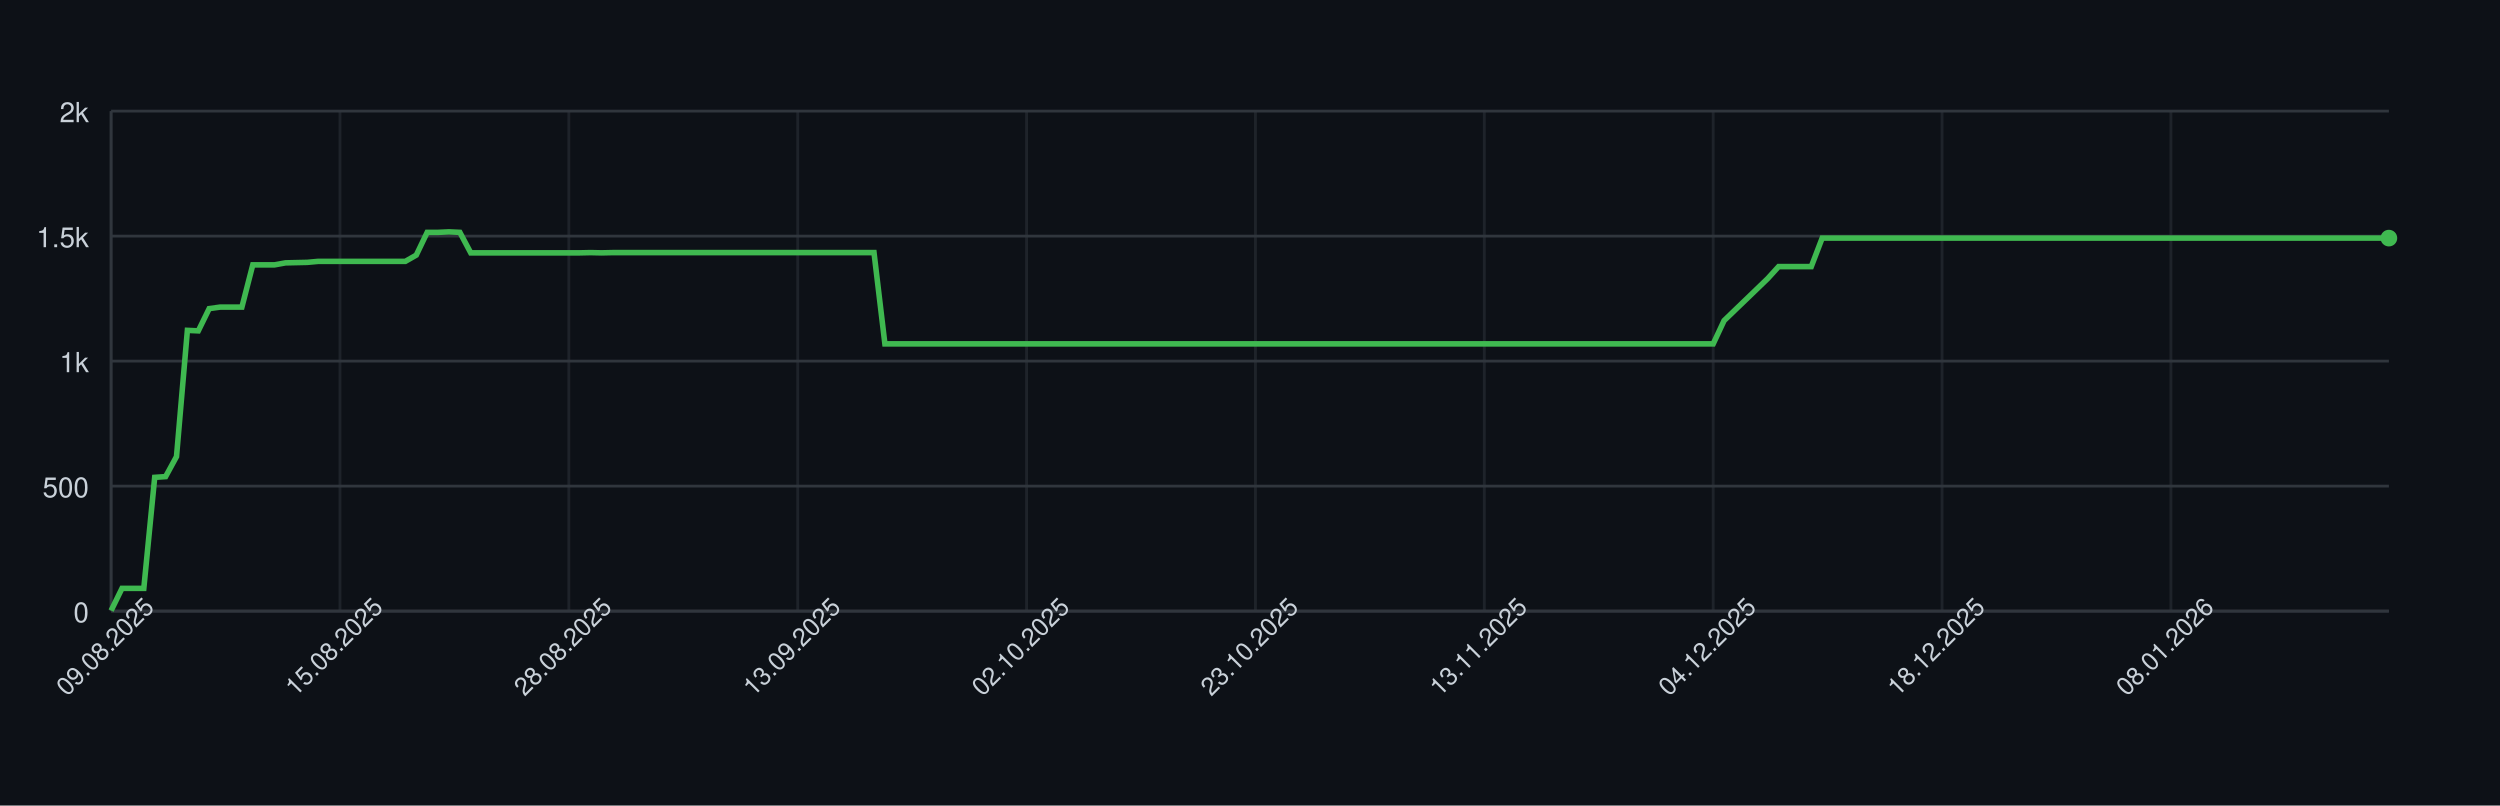
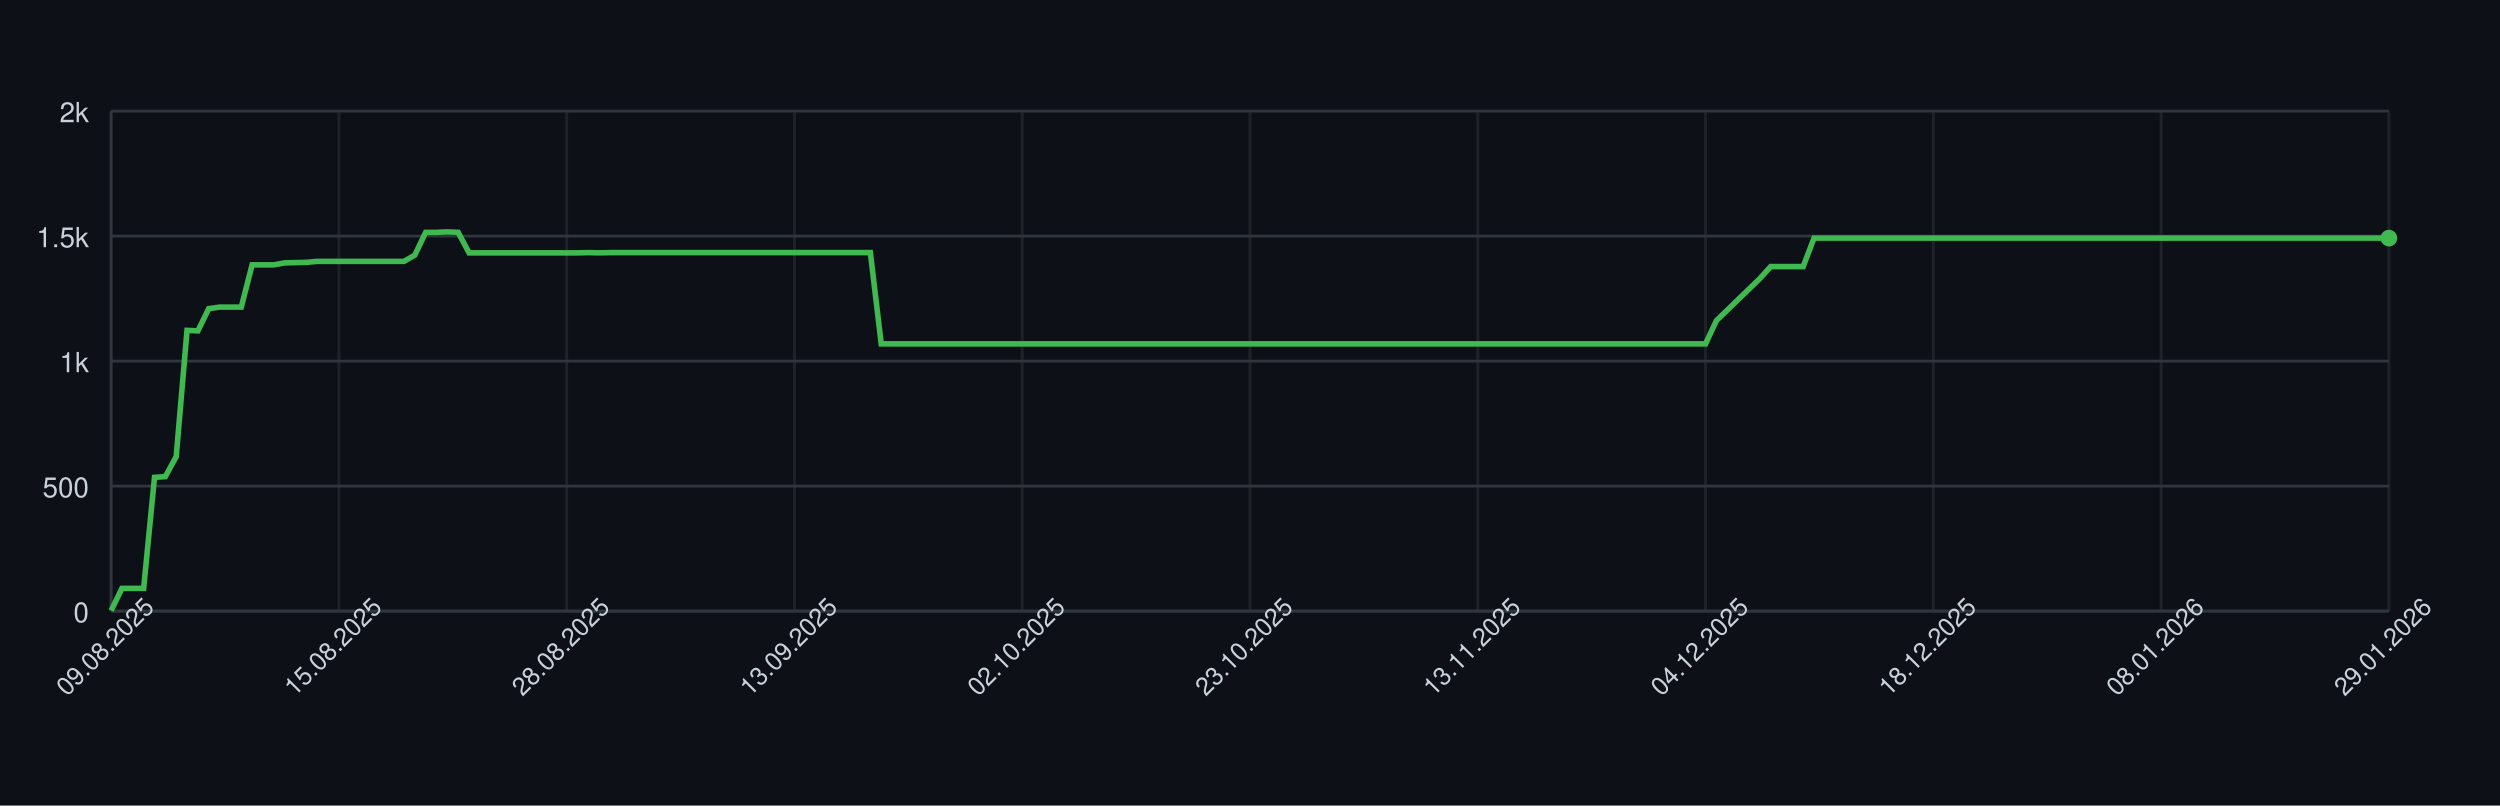
<svg xmlns="http://www.w3.org/2000/svg" width="900" height="290" style="font-family: -apple-system, BlinkMacSystemFont, 'Segoe UI', Helvetica, Arial, sans-serif;">
  <rect width="100%" height="100%" fill="#0d1117" />
  <g>
    <line x1="40" y1="220.00" x2="860" y2="220.00" stroke="#30363d" />
    <text x="32" y="224.00" font-size="10" fill="#c9d1d9" text-anchor="end">0</text>
    <line x1="40" y1="175.00" x2="860" y2="175.00" stroke="#30363d" />
    <text x="32" y="179.00" font-size="10" fill="#c9d1d9" text-anchor="end">500</text>
    <line x1="40" y1="130.00" x2="860" y2="130.00" stroke="#30363d" />
    <text x="32" y="134.00" font-size="10" fill="#c9d1d9" text-anchor="end">1k</text>
    <line x1="40" y1="85.00" x2="860" y2="85.00" stroke="#30363d" />
    <text x="32" y="89.00" font-size="10" fill="#c9d1d9" text-anchor="end">1.5k</text>
    <line x1="40" y1="40.00" x2="860" y2="40.00" stroke="#30363d" />
    <text x="32" y="44.00" font-size="10" fill="#c9d1d9" text-anchor="end">2k</text>
    <line x1="40.00" y1="40" x2="40.00" y2="220" stroke="#30363d" opacity="0.5" />
-     <line x1="122.39" y1="40" x2="122.39" y2="220" stroke="#30363d" opacity="0.5" />
-     <line x1="204.78" y1="40" x2="204.78" y2="220" stroke="#30363d" opacity="0.5" />
-     <line x1="287.18" y1="40" x2="287.18" y2="220" stroke="#30363d" opacity="0.5" />
-     <line x1="369.57" y1="40" x2="369.57" y2="220" stroke="#30363d" opacity="0.5" />
-     <line x1="451.96" y1="40" x2="451.96" y2="220" stroke="#30363d" opacity="0.5" />
-     <line x1="534.35" y1="40" x2="534.35" y2="220" stroke="#30363d" opacity="0.5" />
-     <line x1="616.75" y1="40" x2="616.75" y2="220" stroke="#30363d" opacity="0.5" />
-     <line x1="699.14" y1="40" x2="699.14" y2="220" stroke="#30363d" opacity="0.5" />
-     <line x1="781.53" y1="40" x2="781.53" y2="220" stroke="#30363d" opacity="0.5" />
+     <line x1="122.00" y1="40" x2="122.00" y2="220" stroke="#30363d" opacity="0.5" />
+     <line x1="204.00" y1="40" x2="204.00" y2="220" stroke="#30363d" opacity="0.5" />
+     <line x1="286.00" y1="40" x2="286.00" y2="220" stroke="#30363d" opacity="0.5" />
+     <line x1="368.00" y1="40" x2="368.00" y2="220" stroke="#30363d" opacity="0.5" />
+     <line x1="450.00" y1="40" x2="450.00" y2="220" stroke="#30363d" opacity="0.5" />
+     <line x1="532.00" y1="40" x2="532.00" y2="220" stroke="#30363d" opacity="0.5" />
+     <line x1="614.00" y1="40" x2="614.00" y2="220" stroke="#30363d" opacity="0.5" />
+     <line x1="696.00" y1="40" x2="696.00" y2="220" stroke="#30363d" opacity="0.5" />
+     <line x1="778.00" y1="40" x2="778.00" y2="220" stroke="#30363d" opacity="0.5" />
+     <line x1="860.00" y1="40" x2="860.00" y2="220" stroke="#30363d" opacity="0.5" />
    <line x1="40" y1="220" x2="860" y2="220" stroke="#30363d" />
    <line x1="40" y1="40" x2="40" y2="220" stroke="#30363d" />
-     <path d="M 40.00 219.82 L 43.92 211.81 L 47.85 211.81 L 51.77 211.81 L 55.69 171.85 L 59.62 171.58 L 63.54 164.38 L 67.46 118.93 L 71.39 119.11 L 75.31 111.10 L 79.23 110.56 L 83.16 110.56 L 87.08 110.56 L 91.00 95.35 L 94.93 95.35 L 98.85 95.35 L 102.78 94.63 L 106.70 94.54 L 110.62 94.45 L 114.55 94.09 L 118.47 94.09 L 122.39 94.09 L 126.32 94.09 L 130.24 94.09 L 134.16 94.09 L 138.09 94.09 L 142.01 94.09 L 145.93 94.09 L 149.86 91.84 L 153.78 83.65 L 157.70 83.65 L 161.63 83.47 L 165.55 83.65 L 169.47 91.03 L 173.40 91.03 L 177.32 91.03 L 181.24 91.03 L 185.17 91.03 L 189.09 91.03 L 193.01 91.03 L 196.94 91.03 L 200.86 91.03 L 204.78 91.03 L 208.71 91.03 L 212.63 90.94 L 216.56 91.03 L 220.48 90.94 L 224.40 90.94 L 228.33 90.94 L 232.25 90.94 L 236.17 90.94 L 240.10 90.94 L 244.02 90.94 L 247.94 90.94 L 251.87 90.94 L 255.79 90.94 L 259.71 90.94 L 263.64 90.94 L 267.56 90.94 L 271.48 90.94 L 275.41 90.94 L 279.33 90.94 L 283.25 90.94 L 287.18 90.94 L 291.10 90.94 L 295.02 90.94 L 298.95 90.94 L 302.87 90.94 L 306.79 90.94 L 310.72 90.94 L 314.64 90.94 L 318.56 123.79 L 322.49 123.79 L 326.41 123.79 L 330.33 123.79 L 334.26 123.79 L 338.18 123.79 L 342.11 123.79 L 346.03 123.79 L 349.95 123.79 L 353.88 123.79 L 357.80 123.79 L 361.72 123.79 L 365.65 123.79 L 369.57 123.79 L 373.49 123.79 L 377.42 123.79 L 381.34 123.79 L 385.26 123.79 L 389.19 123.79 L 393.11 123.79 L 397.03 123.79 L 400.96 123.79 L 404.88 123.79 L 408.80 123.79 L 412.73 123.79 L 416.65 123.79 L 420.57 123.79 L 424.50 123.79 L 428.42 123.79 L 432.34 123.79 L 436.27 123.79 L 440.19 123.79 L 444.11 123.79 L 448.04 123.79 L 451.96 123.79 L 455.89 123.79 L 459.81 123.79 L 463.73 123.79 L 467.66 123.79 L 471.58 123.79 L 475.50 123.79 L 479.43 123.79 L 483.35 123.79 L 487.27 123.79 L 491.20 123.79 L 495.12 123.79 L 499.04 123.79 L 502.97 123.79 L 506.89 123.79 L 510.81 123.79 L 514.74 123.79 L 518.66 123.79 L 522.58 123.79 L 526.51 123.79 L 530.43 123.79 L 534.35 123.79 L 538.28 123.79 L 542.20 123.79 L 546.12 123.79 L 550.05 123.79 L 553.97 123.79 L 557.89 123.79 L 561.82 123.79 L 565.74 123.79 L 569.67 123.79 L 573.59 123.79 L 577.51 123.79 L 581.44 123.79 L 585.36 123.79 L 589.28 123.79 L 593.21 123.79 L 597.13 123.79 L 601.05 123.79 L 604.98 123.79 L 608.90 123.79 L 612.82 123.79 L 616.75 123.79 L 620.67 115.42 L 624.59 111.64 L 628.52 107.86 L 632.44 104.08 L 636.36 100.30 L 640.29 95.98 L 644.21 95.98 L 648.13 95.98 L 652.06 95.98 L 655.98 85.72 L 659.90 85.72 L 663.83 85.72 L 667.75 85.72 L 671.67 85.72 L 675.60 85.72 L 679.52 85.72 L 683.44 85.72 L 687.37 85.72 L 691.29 85.72 L 695.22 85.72 L 699.14 85.72 L 703.06 85.72 L 706.99 85.72 L 710.91 85.72 L 714.83 85.72 L 718.76 85.72 L 722.68 85.72 L 726.60 85.72 L 730.53 85.72 L 734.45 85.72 L 738.37 85.72 L 742.30 85.72 L 746.22 85.72 L 750.14 85.72 L 754.07 85.72 L 757.99 85.72 L 761.91 85.72 L 765.84 85.72 L 769.76 85.72 L 773.68 85.72 L 777.61 85.72 L 781.53 85.72 L 785.45 85.72 L 789.38 85.72 L 793.30 85.72 L 797.22 85.72 L 801.15 85.72 L 805.07 85.72 L 809.00 85.72 L 812.92 85.72 L 816.84 85.72 L 820.77 85.72 L 824.69 85.72 L 828.61 85.72 L 832.54 85.72 L 836.46 85.72 L 840.38 85.72 L 844.31 85.72 L 848.23 85.72 L 852.15 85.72 L 856.08 85.72 L 860.00 85.72" fill="none" stroke="#3fb950" stroke-width="2" />
+     <path d="M 40.00 219.82 L 43.90 211.81 L 47.81 211.81 L 51.71 211.81 L 55.62 171.85 L 59.52 171.58 L 63.43 164.38 L 67.33 118.93 L 71.24 119.11 L 75.14 111.10 L 79.05 110.56 L 82.95 110.56 L 86.86 110.56 L 90.76 95.35 L 94.67 95.35 L 98.57 95.35 L 102.48 94.63 L 106.38 94.54 L 110.29 94.45 L 114.19 94.09 L 118.10 94.09 L 122.00 94.09 L 125.90 94.09 L 129.81 94.09 L 133.71 94.09 L 137.62 94.09 L 141.52 94.09 L 145.43 94.09 L 149.33 91.84 L 153.24 83.65 L 157.14 83.65 L 161.05 83.47 L 164.95 83.65 L 168.86 91.03 L 172.76 91.03 L 176.67 91.03 L 180.57 91.03 L 184.48 91.03 L 188.38 91.03 L 192.29 91.03 L 196.19 91.03 L 200.10 91.03 L 204.00 91.03 L 207.90 91.03 L 211.81 90.94 L 215.71 91.03 L 219.62 90.94 L 223.52 90.94 L 227.43 90.94 L 231.33 90.94 L 235.24 90.94 L 239.14 90.94 L 243.05 90.94 L 246.95 90.94 L 250.86 90.94 L 254.76 90.94 L 258.67 90.94 L 262.57 90.94 L 266.48 90.94 L 270.38 90.94 L 274.29 90.94 L 278.19 90.94 L 282.10 90.94 L 286.00 90.94 L 289.90 90.94 L 293.81 90.94 L 297.71 90.94 L 301.62 90.94 L 305.52 90.94 L 309.43 90.94 L 313.33 90.94 L 317.24 123.79 L 321.14 123.79 L 325.05 123.79 L 328.95 123.79 L 332.86 123.79 L 336.76 123.79 L 340.67 123.79 L 344.57 123.79 L 348.48 123.79 L 352.38 123.79 L 356.29 123.79 L 360.19 123.79 L 364.10 123.79 L 368.00 123.79 L 371.90 123.79 L 375.81 123.79 L 379.71 123.79 L 383.62 123.79 L 387.52 123.79 L 391.43 123.79 L 395.33 123.79 L 399.24 123.79 L 403.14 123.79 L 407.05 123.79 L 410.95 123.79 L 414.86 123.79 L 418.76 123.79 L 422.67 123.79 L 426.57 123.79 L 430.48 123.79 L 434.38 123.79 L 438.29 123.79 L 442.19 123.79 L 446.10 123.79 L 450.00 123.79 L 453.90 123.79 L 457.81 123.79 L 461.71 123.79 L 465.62 123.79 L 469.52 123.79 L 473.43 123.79 L 477.33 123.79 L 481.24 123.79 L 485.14 123.79 L 489.05 123.79 L 492.95 123.79 L 496.86 123.79 L 500.76 123.79 L 504.67 123.79 L 508.57 123.79 L 512.48 123.79 L 516.38 123.79 L 520.29 123.79 L 524.19 123.79 L 528.10 123.79 L 532.00 123.79 L 535.90 123.79 L 539.81 123.79 L 543.71 123.79 L 547.62 123.79 L 551.52 123.79 L 555.43 123.79 L 559.33 123.79 L 563.24 123.79 L 567.14 123.79 L 571.05 123.79 L 574.95 123.79 L 578.86 123.79 L 582.76 123.79 L 586.67 123.79 L 590.57 123.79 L 594.48 123.79 L 598.38 123.79 L 602.29 123.79 L 606.19 123.79 L 610.10 123.79 L 614.00 123.79 L 617.90 115.42 L 621.81 111.64 L 625.71 107.86 L 629.62 104.08 L 633.52 100.30 L 637.43 95.98 L 641.33 95.98 L 645.24 95.98 L 649.14 95.98 L 653.05 85.72 L 656.95 85.72 L 660.86 85.72 L 664.76 85.72 L 668.67 85.72 L 672.57 85.72 L 676.48 85.72 L 680.38 85.72 L 684.29 85.72 L 688.19 85.72 L 692.10 85.72 L 696.00 85.72 L 699.90 85.72 L 703.81 85.72 L 707.71 85.72 L 711.62 85.72 L 715.52 85.72 L 719.43 85.72 L 723.33 85.72 L 727.24 85.72 L 731.14 85.72 L 735.05 85.72 L 738.95 85.72 L 742.86 85.72 L 746.76 85.72 L 750.67 85.72 L 754.57 85.72 L 758.48 85.72 L 762.38 85.72 L 766.29 85.72 L 770.19 85.72 L 774.10 85.72 L 778.00 85.72 L 781.90 85.72 L 785.81 85.72 L 789.71 85.72 L 793.62 85.72 L 797.52 85.72 L 801.43 85.72 L 805.33 85.72 L 809.24 85.72 L 813.14 85.72 L 817.05 85.72 L 820.95 85.72 L 824.86 85.72 L 828.76 85.72 L 832.67 85.72 L 836.57 85.72 L 840.48 85.72 L 844.38 85.72 L 848.29 85.72 L 852.19 85.72 L 856.10 85.72 L 860.00 85.72" fill="none" stroke="#3fb950" stroke-width="2" />
    <circle cx="860.00" cy="85.72" r="3" fill="#3fb950" />
    <text x="40.00" y="235.00" font-size="9" fill="#c9d1d9" text-anchor="middle" transform="rotate(-45 40.00 235.00)">09.08.2025</text>
-     <text x="122.39" y="235.00" font-size="9" fill="#c9d1d9" text-anchor="middle" transform="rotate(-45 122.39 235.00)">15.08.2025</text>
-     <text x="204.78" y="235.00" font-size="9" fill="#c9d1d9" text-anchor="middle" transform="rotate(-45 204.78 235.00)">28.08.2025</text>
-     <text x="287.18" y="235.00" font-size="9" fill="#c9d1d9" text-anchor="middle" transform="rotate(-45 287.18 235.00)">13.09.2025</text>
-     <text x="369.57" y="235.00" font-size="9" fill="#c9d1d9" text-anchor="middle" transform="rotate(-45 369.57 235.00)">02.10.2025</text>
-     <text x="451.96" y="235.00" font-size="9" fill="#c9d1d9" text-anchor="middle" transform="rotate(-45 451.96 235.00)">23.10.2025</text>
-     <text x="534.35" y="235.00" font-size="9" fill="#c9d1d9" text-anchor="middle" transform="rotate(-45 534.35 235.00)">13.11.2025</text>
-     <text x="616.75" y="235.00" font-size="9" fill="#c9d1d9" text-anchor="middle" transform="rotate(-45 616.75 235.00)">04.12.2025</text>
-     <text x="699.14" y="235.00" font-size="9" fill="#c9d1d9" text-anchor="middle" transform="rotate(-45 699.14 235.00)">18.12.2025</text>
-     <text x="781.53" y="235.00" font-size="9" fill="#c9d1d9" text-anchor="middle" transform="rotate(-45 781.53 235.00)">08.01.2026</text>
+     <text x="122.00" y="235.00" font-size="9" fill="#c9d1d9" text-anchor="middle" transform="rotate(-45 122.00 235.00)">15.08.2025</text>
+     <text x="204.00" y="235.00" font-size="9" fill="#c9d1d9" text-anchor="middle" transform="rotate(-45 204.00 235.00)">28.08.2025</text>
+     <text x="286.00" y="235.00" font-size="9" fill="#c9d1d9" text-anchor="middle" transform="rotate(-45 286.00 235.00)">13.09.2025</text>
+     <text x="368.00" y="235.00" font-size="9" fill="#c9d1d9" text-anchor="middle" transform="rotate(-45 368.00 235.00)">02.10.2025</text>
+     <text x="450.00" y="235.00" font-size="9" fill="#c9d1d9" text-anchor="middle" transform="rotate(-45 450.00 235.00)">23.10.2025</text>
+     <text x="532.00" y="235.00" font-size="9" fill="#c9d1d9" text-anchor="middle" transform="rotate(-45 532.00 235.00)">13.11.2025</text>
+     <text x="614.00" y="235.00" font-size="9" fill="#c9d1d9" text-anchor="middle" transform="rotate(-45 614.00 235.00)">04.12.2025</text>
+     <text x="696.00" y="235.00" font-size="9" fill="#c9d1d9" text-anchor="middle" transform="rotate(-45 696.00 235.00)">18.12.2025</text>
+     <text x="778.00" y="235.00" font-size="9" fill="#c9d1d9" text-anchor="middle" transform="rotate(-45 778.00 235.00)">08.01.2026</text>
+     <text x="860.00" y="235.00" font-size="9" fill="#c9d1d9" text-anchor="middle" transform="rotate(-45 860.00 235.00)">29.01.2026</text>
  </g>
</svg>
